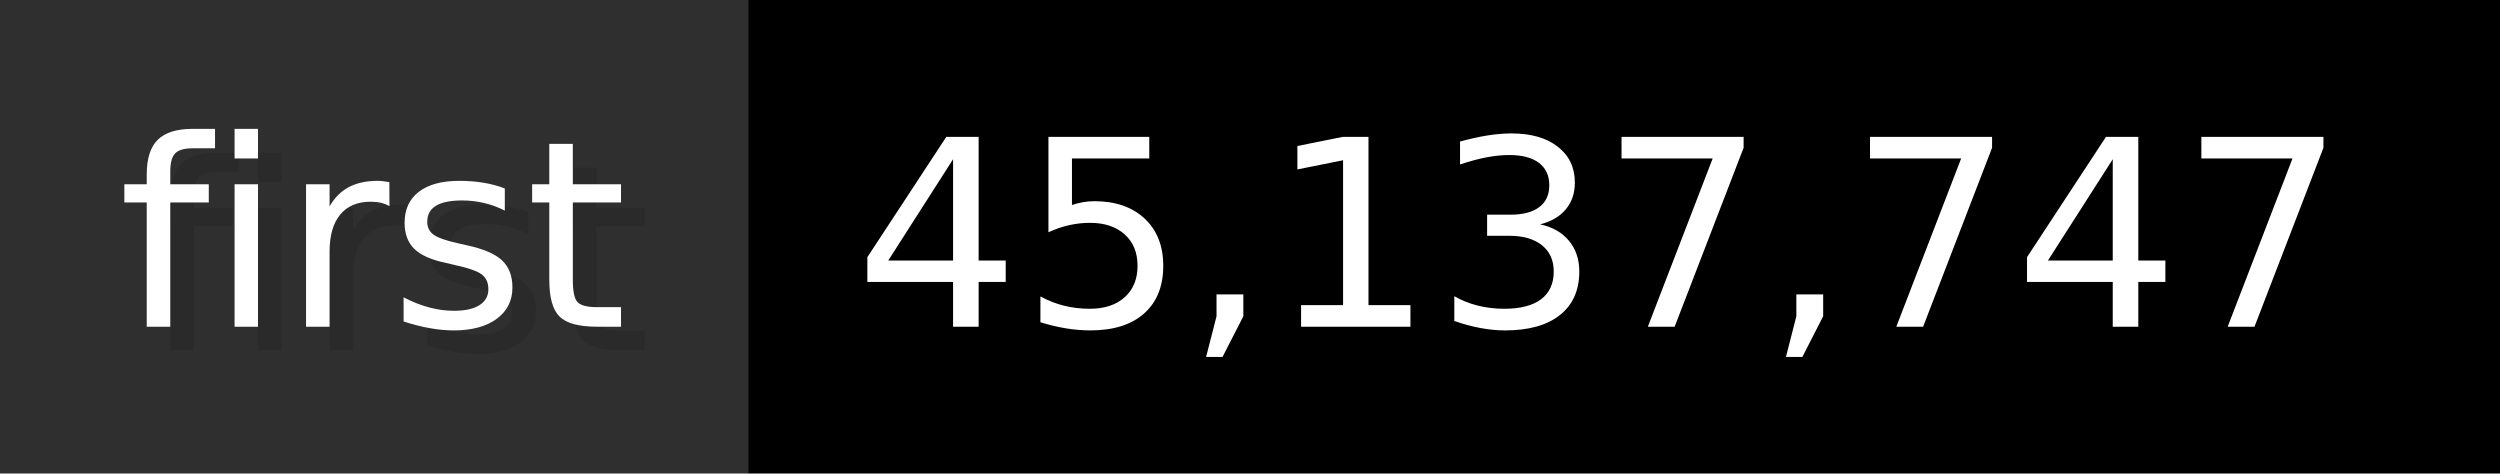
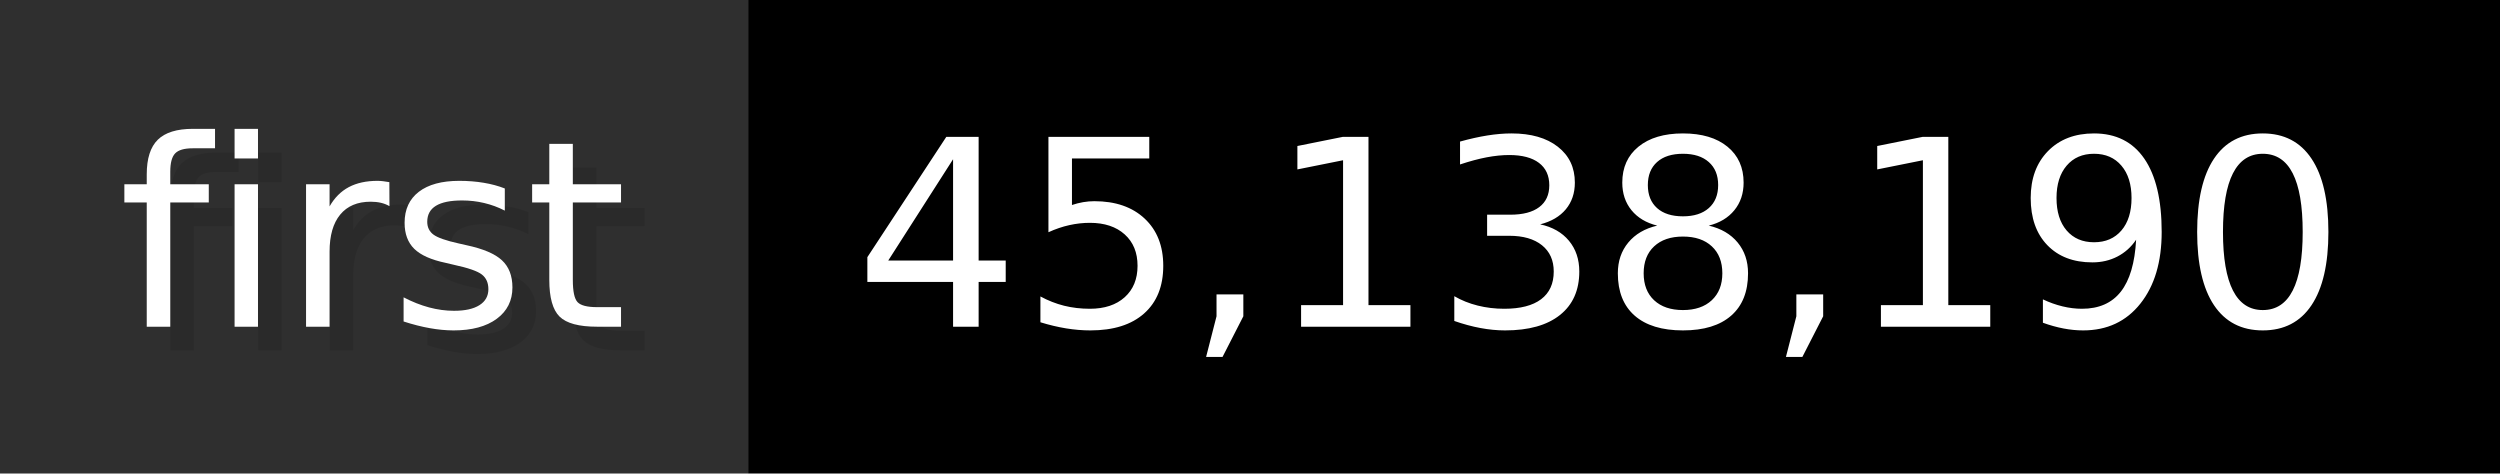
- <svg xmlns="http://www.w3.org/2000/svg" width="105.6" height="20" viewBox="0 0 1056 200" role="img" aria-label="first: 45,137,747">
+ <svg xmlns="http://www.w3.org/2000/svg" width="105.6" height="20" viewBox="0 0 1056 200" role="img" aria-label="first: 45,138,190">
  <g>
    <rect fill="#2F2F2F" width="316" height="200" />
    <rect fill="#" x="316" width="740" height="200" />
  </g>
  <g aria-hidden="true" fill="#fff" text-anchor="start" font-family="Verdana,DejaVu Sans,sans-serif" font-size="110">
    <text x="60" y="148" textLength="216" fill="#000" opacity="0.1">first</text>
    <text x="50" y="138" textLength="216">first</text>
-     <text x="371" y="148" textLength="640" fill="#000" opacity="0.1">45,137,747</text>
-     <text x="361" y="138" textLength="640">45,137,747</text>
+     <text x="371" y="148" textLength="640" fill="#000" opacity="0.1">45,138,190</text>
+     <text x="361" y="138" textLength="640">45,138,190</text>
  </g>
</svg>
